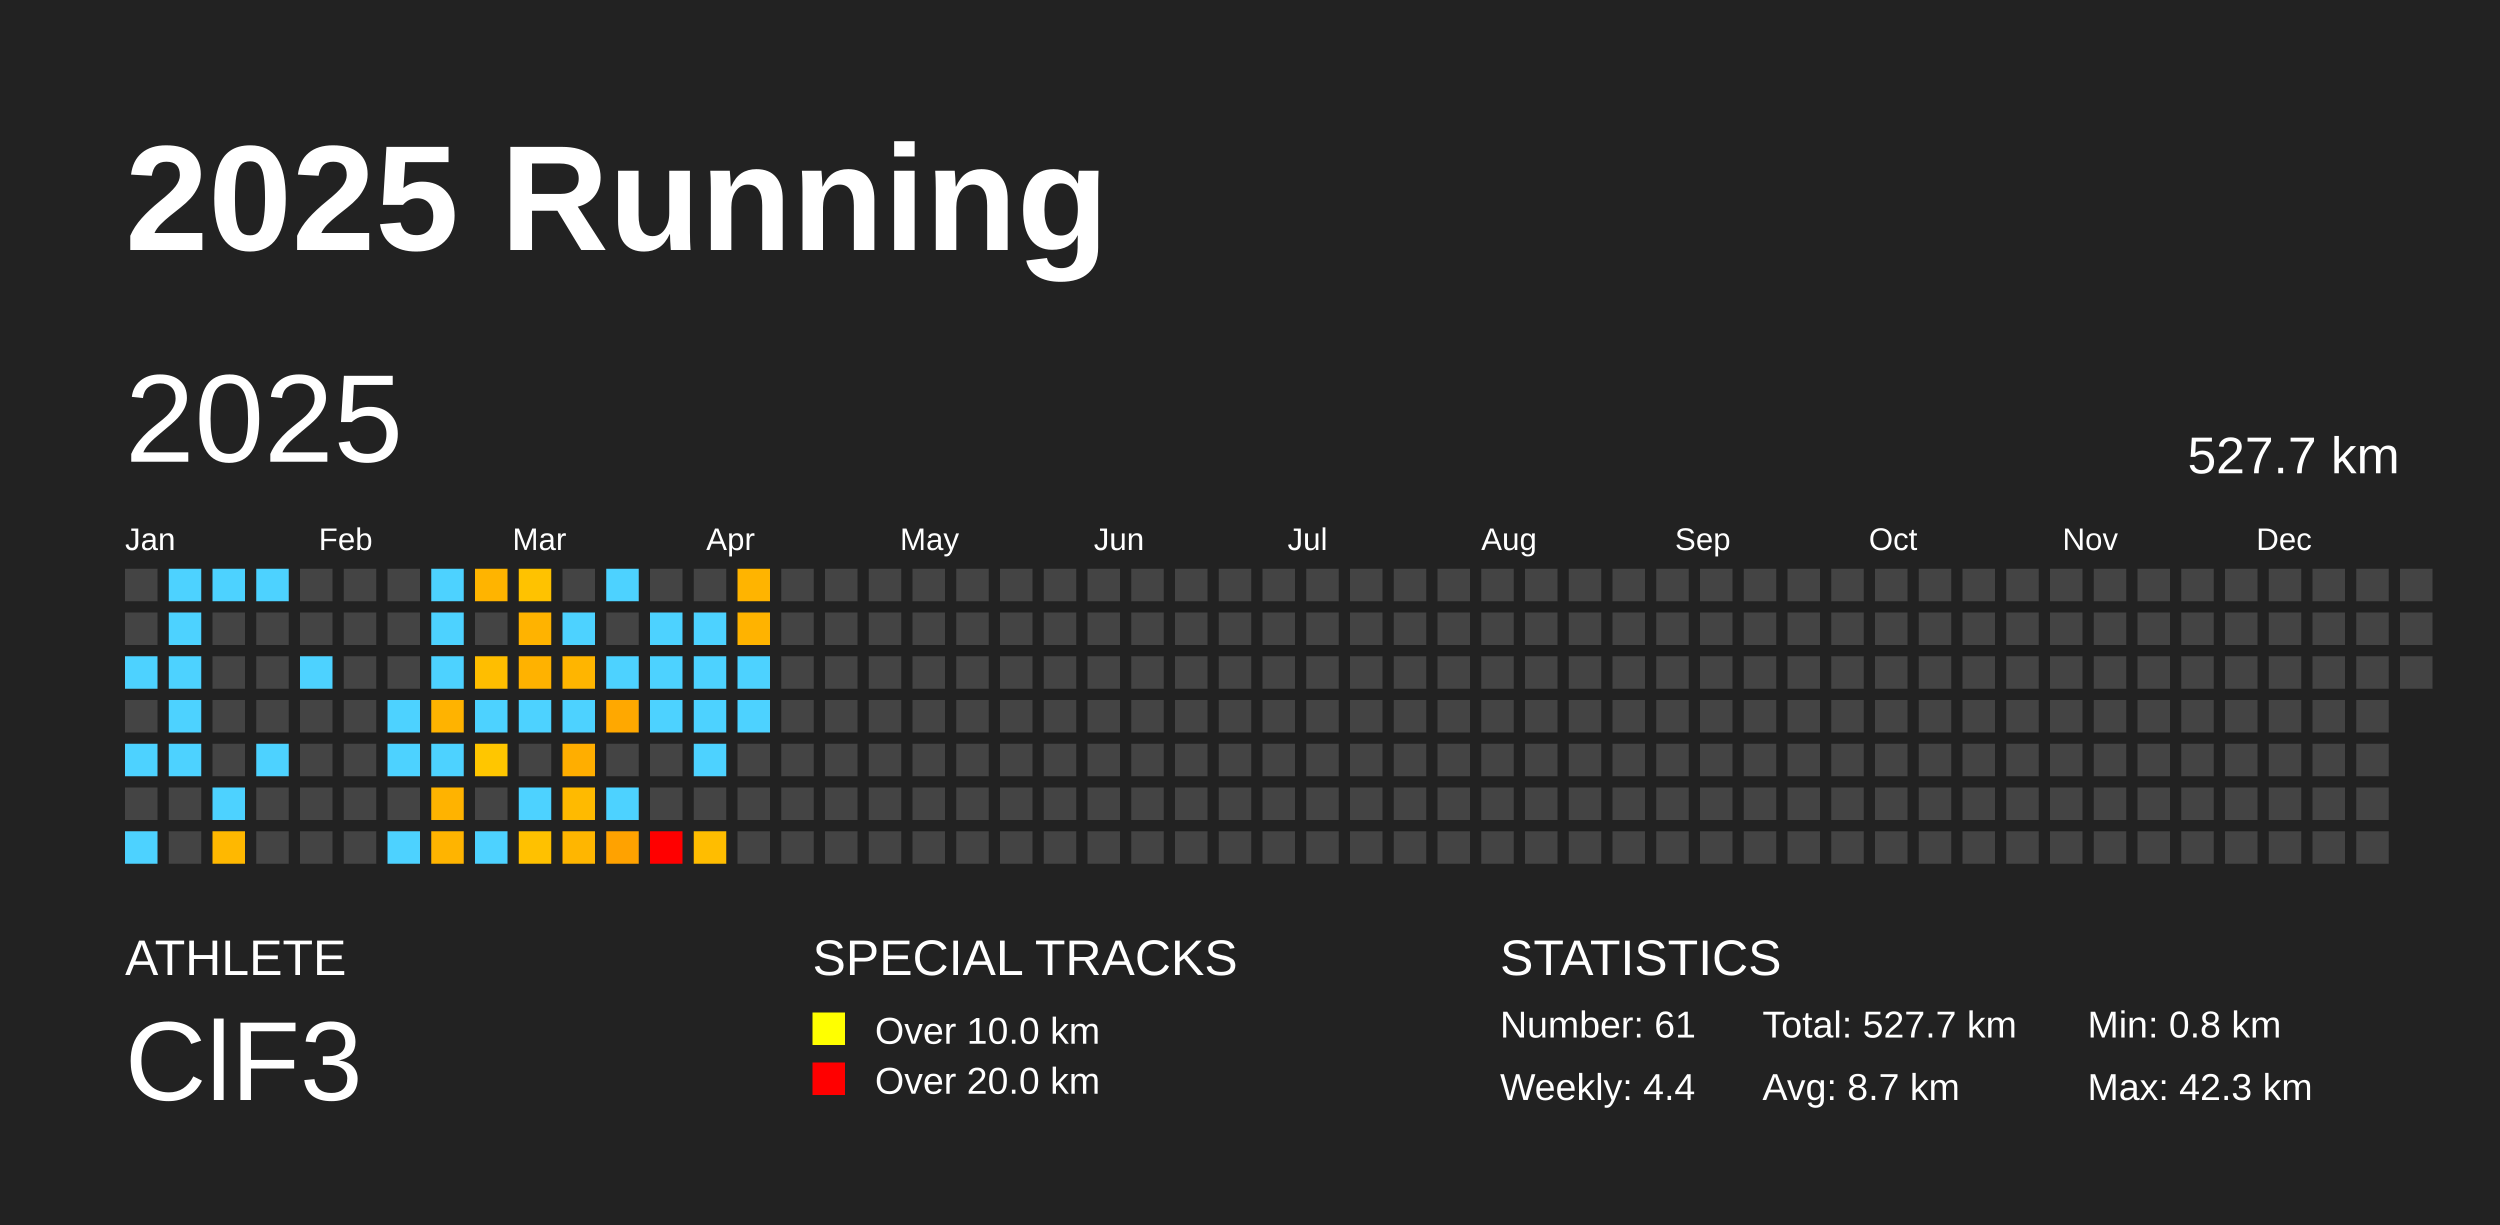
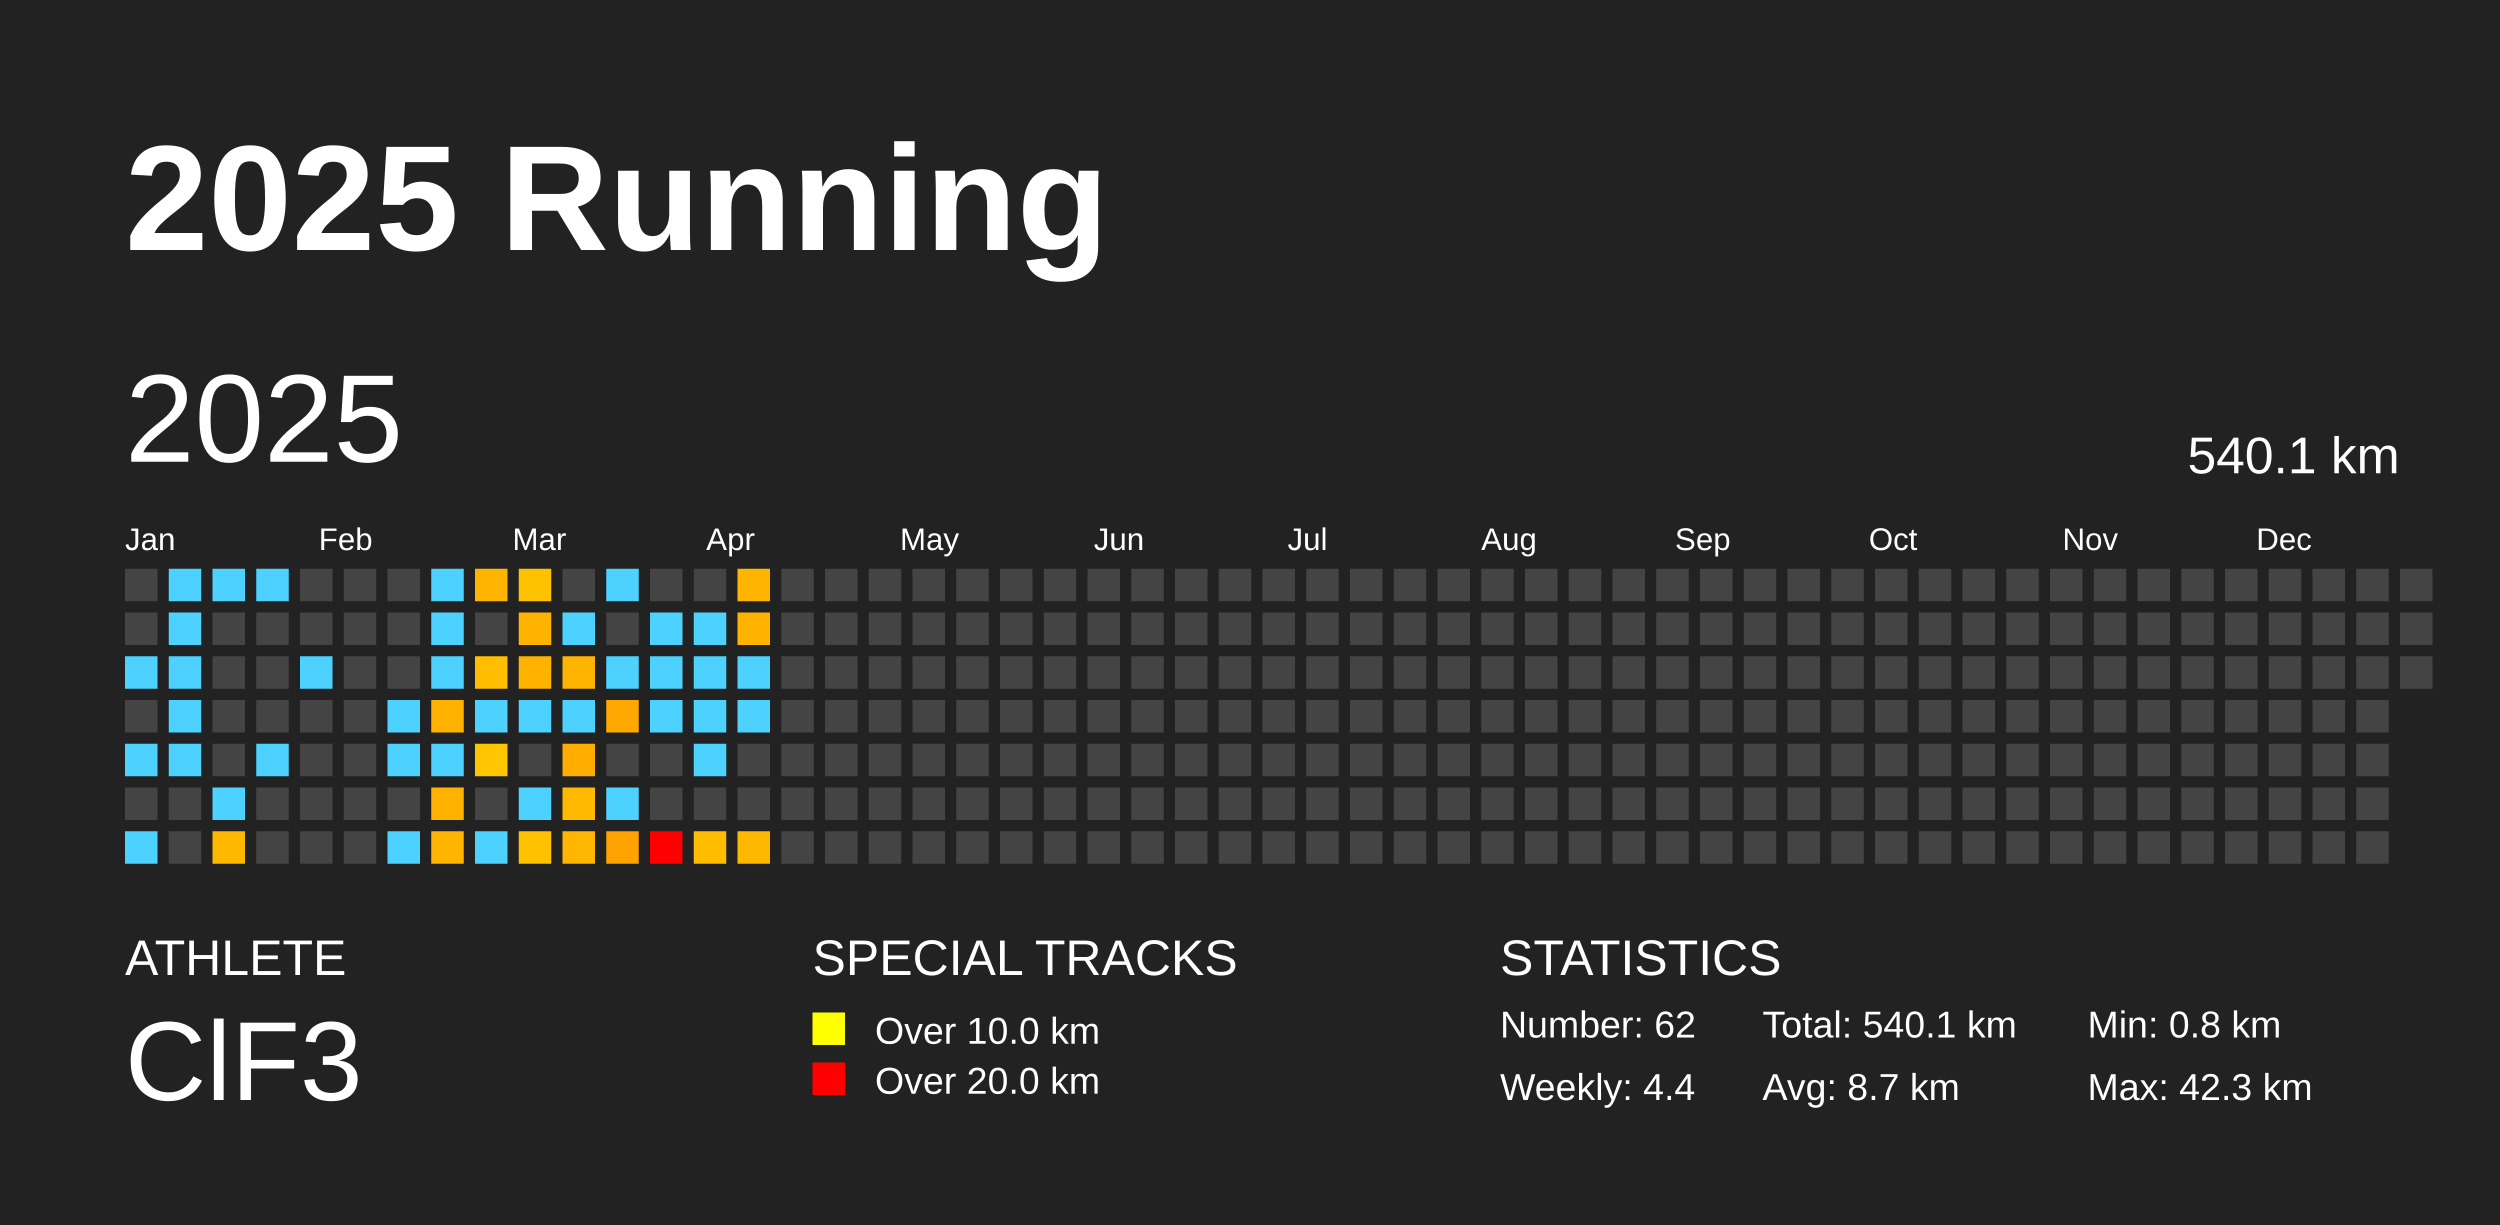
<svg xmlns="http://www.w3.org/2000/svg" baseProfile="full" height="98mm" version="1.1" viewBox="0,0,200,98" width="200mm">
  <defs />
  <rect fill="#222222" height="98" width="200" x="0" y="0" />
  <text fill="#FFFFFF" style="font-size:12px; font-family:Arial; font-weight:bold;" x="10" y="20">2025 Running</text>
  <text fill="#FFFFFF" style="font-size:4px; font-family:Arial" x="10" y="78">ATHLETE</text>
  <text fill="#FFFFFF" style="font-size:9px; font-family:Arial" x="10" y="88">ClF3</text>
  <text fill="#FFFFFF" style="font-size:4px; font-family:Arial" x="65" y="78">SPECIAL TRACKS</text>
  <rect fill="yellow" height="2.6" width="2.6" x="65" y="81" />
  <text fill="#FFFFFF" style="font-size:3px; font-family:Arial" x="70" y="83.5">Over 10.0 km</text>
  <rect fill="red" height="2.6" width="2.6" x="65" y="85" />
  <text fill="#FFFFFF" style="font-size:3px; font-family:Arial" x="70" y="87.5">Over 20.0 km</text>
  <text fill="#FFFFFF" style="font-size:4px; font-family:Arial" x="120" y="78">STATISTICS</text>
-   <text fill="#FFFFFF" style="font-size:3px; font-family:Arial" x="120" y="83">Number: 61</text>
+   <text fill="#FFFFFF" style="font-size:3px; font-family:Arial" x="120" y="83">Number: 62</text>
  <text fill="#FFFFFF" style="font-size:3px; font-family:Arial" x="120" y="88">Weekly: 4.4</text>
-   <text fill="#FFFFFF" style="font-size:3px; font-family:Arial" x="141" y="83">Total: 527.7 km</text>
+   <text fill="#FFFFFF" style="font-size:3px; font-family:Arial" x="141" y="83">Total: 540.1 km</text>
  <text fill="#FFFFFF" style="font-size:3px; font-family:Arial" x="141" y="88">Avg: 8.7 km</text>
  <text fill="#FFFFFF" style="font-size:3px; font-family:Arial" x="167" y="83">Min: 0.8 km</text>
  <text fill="#FFFFFF" style="font-size:3px; font-family:Arial" x="167" y="88">Max: 42.3 km</text>
  <text dominant-baseline="hanging" fill="#FFFFFF" style="font-size:10.0px; font-family:Arial;" x="10" y="30">2025</text>
-   <text dominant-baseline="hanging" fill="#FFFFFF" style="font-size:4.125px; font-family:Arial;" x="175" y="35">527.7 km</text>
+   <text dominant-baseline="hanging" fill="#FFFFFF" style="font-size:4.125px; font-family:Arial;" x="175" y="35">540.1 km</text>
  <text fill="#FFFFFF" style="font-size:2.5px; font-family:Arial" x="10.0" y="44">Jan</text>
  <text fill="#FFFFFF" style="font-size:2.5px; font-family:Arial" x="25.5" y="44">Feb</text>
  <text fill="#FFFFFF" style="font-size:2.5px; font-family:Arial" x="41.0" y="44">Mar</text>
  <text fill="#FFFFFF" style="font-size:2.5px; font-family:Arial" x="56.5" y="44">Apr</text>
  <text fill="#FFFFFF" style="font-size:2.5px; font-family:Arial" x="72.0" y="44">May</text>
  <text fill="#FFFFFF" style="font-size:2.5px; font-family:Arial" x="87.5" y="44">Jun</text>
  <text fill="#FFFFFF" style="font-size:2.5px; font-family:Arial" x="103.0" y="44">Jul</text>
  <text fill="#FFFFFF" style="font-size:2.5px; font-family:Arial" x="118.5" y="44">Aug</text>
  <text fill="#FFFFFF" style="font-size:2.5px; font-family:Arial" x="134.0" y="44">Sep</text>
  <text fill="#FFFFFF" style="font-size:2.5px; font-family:Arial" x="149.5" y="44">Oct</text>
  <text fill="#FFFFFF" style="font-size:2.5px; font-family:Arial" x="165.0" y="44">Nov</text>
  <text fill="#FFFFFF" style="font-size:2.5px; font-family:Arial" x="180.5" y="44">Dec</text>
  <rect fill="#444444" height="2.6" width="2.6" x="10.0" y="45.5" />
  <rect fill="#444444" height="2.6" width="2.6" x="10.0" y="49.0" />
  <rect fill="#4dd2ff" height="2.6" width="2.6" x="10.0" y="52.5" />
  <rect fill="#444444" height="2.6" width="2.6" x="10.0" y="56.0" />
  <rect fill="#4dd2ff" height="2.6" width="2.6" x="10.0" y="59.5" />
  <rect fill="#444444" height="2.6" width="2.6" x="10.0" y="63.0" />
  <rect fill="#4dd2ff" height="2.6" width="2.6" x="10.0" y="66.5" />
  <rect fill="#4dd2ff" height="2.6" width="2.6" x="13.5" y="45.5" />
  <rect fill="#4dd2ff" height="2.6" width="2.6" x="13.5" y="49.0" />
  <rect fill="#4dd2ff" height="2.6" width="2.6" x="13.5" y="52.5" />
  <rect fill="#4dd2ff" height="2.6" width="2.6" x="13.5" y="56.0" />
  <rect fill="#4dd2ff" height="2.6" width="2.6" x="13.5" y="59.5" />
  <rect fill="#444444" height="2.6" width="2.6" x="13.5" y="63.0" />
  <rect fill="#444444" height="2.6" width="2.6" x="13.5" y="66.5" />
  <rect fill="#4dd2ff" height="2.6" width="2.6" x="17.0" y="45.5" />
  <rect fill="#444444" height="2.6" width="2.6" x="17.0" y="49.0" />
  <rect fill="#444444" height="2.6" width="2.6" x="17.0" y="52.5" />
  <rect fill="#444444" height="2.6" width="2.6" x="17.0" y="56.0" />
  <rect fill="#444444" height="2.6" width="2.6" x="17.0" y="59.5" />
  <rect fill="#4dd2ff" height="2.6" width="2.6" x="17.0" y="63.0" />
  <rect fill="#ffb800" height="2.6" width="2.6" x="17.0" y="66.5" />
  <rect fill="#4dd2ff" height="2.6" width="2.6" x="20.5" y="45.5" />
  <rect fill="#444444" height="2.6" width="2.6" x="20.5" y="49.0" />
  <rect fill="#444444" height="2.6" width="2.6" x="20.5" y="52.5" />
  <rect fill="#444444" height="2.6" width="2.6" x="20.5" y="56.0" />
  <rect fill="#4dd2ff" height="2.6" width="2.6" x="20.5" y="59.5" />
  <rect fill="#444444" height="2.6" width="2.6" x="20.5" y="63.0" />
  <rect fill="#444444" height="2.6" width="2.6" x="20.5" y="66.5" />
  <rect fill="#444444" height="2.6" width="2.6" x="24.0" y="45.5" />
  <rect fill="#444444" height="2.6" width="2.6" x="24.0" y="49.0" />
  <rect fill="#4dd2ff" height="2.6" width="2.6" x="24.0" y="52.5" />
  <rect fill="#444444" height="2.6" width="2.6" x="24.0" y="56.0" />
  <rect fill="#444444" height="2.6" width="2.6" x="24.0" y="59.5" />
  <rect fill="#444444" height="2.6" width="2.6" x="24.0" y="63.0" />
  <rect fill="#444444" height="2.6" width="2.6" x="24.0" y="66.5" />
  <rect fill="#444444" height="2.6" width="2.6" x="27.5" y="45.5" />
  <rect fill="#444444" height="2.6" width="2.6" x="27.5" y="49.0" />
  <rect fill="#444444" height="2.6" width="2.6" x="27.5" y="52.5" />
  <rect fill="#444444" height="2.6" width="2.6" x="27.5" y="56.0" />
  <rect fill="#444444" height="2.6" width="2.6" x="27.5" y="59.5" />
  <rect fill="#444444" height="2.6" width="2.6" x="27.5" y="63.0" />
  <rect fill="#444444" height="2.6" width="2.6" x="27.5" y="66.5" />
  <rect fill="#444444" height="2.6" width="2.6" x="31.0" y="45.5" />
  <rect fill="#444444" height="2.6" width="2.6" x="31.0" y="49.0" />
  <rect fill="#444444" height="2.6" width="2.6" x="31.0" y="52.5" />
  <rect fill="#4dd2ff" height="2.6" width="2.6" x="31.0" y="56.0" />
  <rect fill="#4dd2ff" height="2.6" width="2.6" x="31.0" y="59.5" />
  <rect fill="#444444" height="2.6" width="2.6" x="31.0" y="63.0" />
  <rect fill="#4dd2ff" height="2.6" width="2.6" x="31.0" y="66.5" />
  <rect fill="#4dd2ff" height="2.6" width="2.6" x="34.5" y="45.5" />
  <rect fill="#4dd2ff" height="2.6" width="2.6" x="34.5" y="49.0" />
  <rect fill="#4dd2ff" height="2.6" width="2.6" x="34.5" y="52.5" />
  <rect fill="#ffb300" height="2.6" width="2.6" x="34.5" y="56.0" />
  <rect fill="#4dd2ff" height="2.6" width="2.6" x="34.5" y="59.5" />
  <rect fill="#ffb300" height="2.6" width="2.6" x="34.5" y="63.0" />
  <rect fill="#ffb400" height="2.6" width="2.6" x="34.5" y="66.5" />
  <rect fill="#ffb400" height="2.6" width="2.6" x="38.0" y="45.5" />
  <rect fill="#444444" height="2.6" width="2.6" x="38.0" y="49.0" />
  <rect fill="#ffbe00" height="2.6" width="2.6" x="38.0" y="52.5" />
  <rect fill="#4dd2ff" height="2.6" width="2.6" x="38.0" y="56.0" />
  <rect fill="#ffc600" height="2.6" width="2.6" x="38.0" y="59.5" />
  <rect fill="#444444" height="2.6" width="2.6" x="38.0" y="63.0" />
  <rect fill="#4dd2ff" height="2.6" width="2.6" x="38.0" y="66.5" />
  <rect fill="#ffc200" height="2.6" width="2.6" x="41.5" y="45.5" />
  <rect fill="#ffb300" height="2.6" width="2.6" x="41.5" y="49.0" />
  <rect fill="#ffb200" height="2.6" width="2.6" x="41.5" y="52.5" />
  <rect fill="#4dd2ff" height="2.6" width="2.6" x="41.5" y="56.0" />
  <rect fill="#444444" height="2.6" width="2.6" x="41.5" y="59.5" />
  <rect fill="#4dd2ff" height="2.6" width="2.6" x="41.5" y="63.0" />
  <rect fill="#ffc100" height="2.6" width="2.6" x="41.5" y="66.5" />
  <rect fill="#444444" height="2.6" width="2.6" x="45.0" y="45.5" />
  <rect fill="#4dd2ff" height="2.6" width="2.6" x="45.0" y="49.0" />
  <rect fill="#ffb500" height="2.6" width="2.6" x="45.0" y="52.5" />
  <rect fill="#4dd2ff" height="2.6" width="2.6" x="45.0" y="56.0" />
  <rect fill="#ffae00" height="2.6" width="2.6" x="45.0" y="59.5" />
  <rect fill="#ffba00" height="2.6" width="2.6" x="45.0" y="63.0" />
  <rect fill="#ffb600" height="2.6" width="2.6" x="45.0" y="66.5" />
  <rect fill="#4dd2ff" height="2.6" width="2.6" x="48.5" y="45.5" />
  <rect fill="#444444" height="2.6" width="2.6" x="48.5" y="49.0" />
  <rect fill="#4dd2ff" height="2.6" width="2.6" x="48.5" y="52.5" />
  <rect fill="#ffa800" height="2.6" width="2.6" x="48.5" y="56.0" />
  <rect fill="#444444" height="2.6" width="2.6" x="48.5" y="59.5" />
  <rect fill="#4dd2ff" height="2.6" width="2.6" x="48.5" y="63.0" />
  <rect fill="#ffa200" height="2.6" width="2.6" x="48.5" y="66.5" />
  <rect fill="#444444" height="2.6" width="2.6" x="52.0" y="45.5" />
  <rect fill="#4dd2ff" height="2.6" width="2.6" x="52.0" y="49.0" />
  <rect fill="#4dd2ff" height="2.6" width="2.6" x="52.0" y="52.5" />
  <rect fill="#4dd2ff" height="2.6" width="2.6" x="52.0" y="56.0" />
  <rect fill="#444444" height="2.6" width="2.6" x="52.0" y="59.5" />
  <rect fill="#444444" height="2.6" width="2.6" x="52.0" y="63.0" />
  <rect fill="red" height="2.6" width="2.6" x="52.0" y="66.5" />
  <rect fill="#444444" height="2.6" width="2.6" x="55.5" y="45.5" />
  <rect fill="#4dd2ff" height="2.6" width="2.6" x="55.5" y="49.0" />
  <rect fill="#4dd2ff" height="2.6" width="2.6" x="55.5" y="52.5" />
  <rect fill="#4dd2ff" height="2.6" width="2.6" x="55.5" y="56.0" />
  <rect fill="#4dd2ff" height="2.6" width="2.6" x="55.5" y="59.5" />
  <rect fill="#444444" height="2.6" width="2.6" x="55.5" y="63.0" />
  <rect fill="#ffbd00" height="2.6" width="2.6" x="55.5" y="66.5" />
  <rect fill="#ffb400" height="2.6" width="2.6" x="59.0" y="45.5" />
  <rect fill="#ffb300" height="2.6" width="2.6" x="59.0" y="49.0" />
  <rect fill="#4dd2ff" height="2.6" width="2.6" x="59.0" y="52.5" />
  <rect fill="#4dd2ff" height="2.6" width="2.6" x="59.0" y="56.0" />
  <rect fill="#444444" height="2.6" width="2.6" x="59.0" y="59.5" />
  <rect fill="#444444" height="2.6" width="2.6" x="59.0" y="63.0" />
-   <rect fill="#444444" height="2.6" width="2.6" x="59.0" y="66.5" />
+   <rect fill="#ffb800" height="2.6" width="2.6" x="59.0" y="66.5" />
  <rect fill="#444444" height="2.6" width="2.6" x="62.5" y="45.5" />
  <rect fill="#444444" height="2.6" width="2.6" x="62.5" y="49.0" />
  <rect fill="#444444" height="2.6" width="2.6" x="62.5" y="52.5" />
  <rect fill="#444444" height="2.6" width="2.6" x="62.5" y="56.0" />
  <rect fill="#444444" height="2.6" width="2.6" x="62.5" y="59.5" />
  <rect fill="#444444" height="2.6" width="2.6" x="62.5" y="63.0" />
  <rect fill="#444444" height="2.6" width="2.6" x="62.5" y="66.5" />
  <rect fill="#444444" height="2.6" width="2.6" x="66.0" y="45.5" />
  <rect fill="#444444" height="2.6" width="2.6" x="66.0" y="49.0" />
  <rect fill="#444444" height="2.6" width="2.6" x="66.0" y="52.5" />
  <rect fill="#444444" height="2.6" width="2.6" x="66.0" y="56.0" />
  <rect fill="#444444" height="2.6" width="2.6" x="66.0" y="59.5" />
  <rect fill="#444444" height="2.6" width="2.6" x="66.0" y="63.0" />
  <rect fill="#444444" height="2.6" width="2.6" x="66.0" y="66.5" />
  <rect fill="#444444" height="2.6" width="2.6" x="69.5" y="45.5" />
  <rect fill="#444444" height="2.6" width="2.6" x="69.5" y="49.0" />
  <rect fill="#444444" height="2.6" width="2.6" x="69.5" y="52.5" />
  <rect fill="#444444" height="2.6" width="2.6" x="69.5" y="56.0" />
  <rect fill="#444444" height="2.6" width="2.6" x="69.5" y="59.5" />
  <rect fill="#444444" height="2.6" width="2.6" x="69.5" y="63.0" />
  <rect fill="#444444" height="2.6" width="2.6" x="69.5" y="66.5" />
  <rect fill="#444444" height="2.6" width="2.6" x="73.0" y="45.5" />
  <rect fill="#444444" height="2.6" width="2.6" x="73.0" y="49.0" />
  <rect fill="#444444" height="2.6" width="2.6" x="73.0" y="52.5" />
  <rect fill="#444444" height="2.6" width="2.6" x="73.0" y="56.0" />
  <rect fill="#444444" height="2.6" width="2.6" x="73.0" y="59.5" />
  <rect fill="#444444" height="2.6" width="2.6" x="73.0" y="63.0" />
  <rect fill="#444444" height="2.6" width="2.6" x="73.0" y="66.5" />
  <rect fill="#444444" height="2.6" width="2.6" x="76.5" y="45.5" />
  <rect fill="#444444" height="2.6" width="2.6" x="76.5" y="49.0" />
  <rect fill="#444444" height="2.6" width="2.6" x="76.5" y="52.5" />
  <rect fill="#444444" height="2.6" width="2.6" x="76.5" y="56.0" />
  <rect fill="#444444" height="2.6" width="2.6" x="76.5" y="59.5" />
  <rect fill="#444444" height="2.6" width="2.6" x="76.5" y="63.0" />
  <rect fill="#444444" height="2.6" width="2.6" x="76.5" y="66.5" />
  <rect fill="#444444" height="2.6" width="2.6" x="80.0" y="45.5" />
  <rect fill="#444444" height="2.6" width="2.6" x="80.0" y="49.0" />
  <rect fill="#444444" height="2.6" width="2.6" x="80.0" y="52.5" />
  <rect fill="#444444" height="2.6" width="2.6" x="80.0" y="56.0" />
  <rect fill="#444444" height="2.6" width="2.6" x="80.0" y="59.5" />
  <rect fill="#444444" height="2.6" width="2.6" x="80.0" y="63.0" />
  <rect fill="#444444" height="2.6" width="2.6" x="80.0" y="66.5" />
  <rect fill="#444444" height="2.6" width="2.6" x="83.5" y="45.5" />
  <rect fill="#444444" height="2.6" width="2.6" x="83.5" y="49.0" />
  <rect fill="#444444" height="2.6" width="2.6" x="83.5" y="52.5" />
  <rect fill="#444444" height="2.6" width="2.6" x="83.5" y="56.0" />
  <rect fill="#444444" height="2.6" width="2.6" x="83.5" y="59.5" />
  <rect fill="#444444" height="2.6" width="2.6" x="83.5" y="63.0" />
  <rect fill="#444444" height="2.6" width="2.6" x="83.5" y="66.5" />
  <rect fill="#444444" height="2.6" width="2.6" x="87.0" y="45.5" />
  <rect fill="#444444" height="2.6" width="2.6" x="87.0" y="49.0" />
  <rect fill="#444444" height="2.6" width="2.6" x="87.0" y="52.5" />
  <rect fill="#444444" height="2.6" width="2.6" x="87.0" y="56.0" />
  <rect fill="#444444" height="2.6" width="2.6" x="87.0" y="59.5" />
  <rect fill="#444444" height="2.6" width="2.6" x="87.0" y="63.0" />
  <rect fill="#444444" height="2.6" width="2.6" x="87.0" y="66.5" />
  <rect fill="#444444" height="2.6" width="2.6" x="90.5" y="45.5" />
  <rect fill="#444444" height="2.6" width="2.6" x="90.5" y="49.0" />
  <rect fill="#444444" height="2.6" width="2.6" x="90.5" y="52.5" />
  <rect fill="#444444" height="2.6" width="2.6" x="90.5" y="56.0" />
  <rect fill="#444444" height="2.6" width="2.6" x="90.5" y="59.5" />
  <rect fill="#444444" height="2.6" width="2.6" x="90.5" y="63.0" />
  <rect fill="#444444" height="2.6" width="2.6" x="90.5" y="66.5" />
  <rect fill="#444444" height="2.6" width="2.6" x="94.0" y="45.5" />
  <rect fill="#444444" height="2.6" width="2.6" x="94.0" y="49.0" />
  <rect fill="#444444" height="2.6" width="2.6" x="94.0" y="52.5" />
  <rect fill="#444444" height="2.6" width="2.6" x="94.0" y="56.0" />
  <rect fill="#444444" height="2.6" width="2.6" x="94.0" y="59.5" />
  <rect fill="#444444" height="2.6" width="2.6" x="94.0" y="63.0" />
  <rect fill="#444444" height="2.6" width="2.6" x="94.0" y="66.5" />
  <rect fill="#444444" height="2.6" width="2.6" x="97.5" y="45.5" />
  <rect fill="#444444" height="2.6" width="2.6" x="97.5" y="49.0" />
  <rect fill="#444444" height="2.6" width="2.6" x="97.5" y="52.5" />
  <rect fill="#444444" height="2.6" width="2.6" x="97.5" y="56.0" />
  <rect fill="#444444" height="2.6" width="2.6" x="97.5" y="59.5" />
  <rect fill="#444444" height="2.6" width="2.6" x="97.5" y="63.0" />
  <rect fill="#444444" height="2.6" width="2.6" x="97.5" y="66.5" />
  <rect fill="#444444" height="2.6" width="2.6" x="101.0" y="45.5" />
  <rect fill="#444444" height="2.6" width="2.6" x="101.0" y="49.0" />
  <rect fill="#444444" height="2.6" width="2.6" x="101.0" y="52.5" />
  <rect fill="#444444" height="2.6" width="2.6" x="101.0" y="56.0" />
  <rect fill="#444444" height="2.6" width="2.6" x="101.0" y="59.5" />
  <rect fill="#444444" height="2.6" width="2.6" x="101.0" y="63.0" />
  <rect fill="#444444" height="2.6" width="2.6" x="101.0" y="66.5" />
  <rect fill="#444444" height="2.6" width="2.6" x="104.5" y="45.5" />
  <rect fill="#444444" height="2.6" width="2.6" x="104.5" y="49.0" />
  <rect fill="#444444" height="2.6" width="2.6" x="104.5" y="52.5" />
  <rect fill="#444444" height="2.6" width="2.6" x="104.5" y="56.0" />
  <rect fill="#444444" height="2.6" width="2.6" x="104.5" y="59.5" />
  <rect fill="#444444" height="2.6" width="2.6" x="104.5" y="63.0" />
  <rect fill="#444444" height="2.6" width="2.6" x="104.5" y="66.5" />
  <rect fill="#444444" height="2.6" width="2.6" x="108.0" y="45.5" />
  <rect fill="#444444" height="2.6" width="2.6" x="108.0" y="49.0" />
  <rect fill="#444444" height="2.6" width="2.6" x="108.0" y="52.5" />
  <rect fill="#444444" height="2.6" width="2.6" x="108.0" y="56.0" />
  <rect fill="#444444" height="2.6" width="2.6" x="108.0" y="59.5" />
  <rect fill="#444444" height="2.6" width="2.6" x="108.0" y="63.0" />
  <rect fill="#444444" height="2.6" width="2.6" x="108.0" y="66.5" />
  <rect fill="#444444" height="2.6" width="2.6" x="111.5" y="45.5" />
  <rect fill="#444444" height="2.6" width="2.6" x="111.5" y="49.0" />
  <rect fill="#444444" height="2.6" width="2.6" x="111.5" y="52.5" />
  <rect fill="#444444" height="2.6" width="2.6" x="111.5" y="56.0" />
  <rect fill="#444444" height="2.6" width="2.6" x="111.5" y="59.5" />
  <rect fill="#444444" height="2.6" width="2.6" x="111.5" y="63.0" />
  <rect fill="#444444" height="2.6" width="2.6" x="111.5" y="66.5" />
  <rect fill="#444444" height="2.6" width="2.6" x="115.0" y="45.5" />
  <rect fill="#444444" height="2.6" width="2.6" x="115.0" y="49.0" />
  <rect fill="#444444" height="2.6" width="2.6" x="115.0" y="52.5" />
  <rect fill="#444444" height="2.6" width="2.6" x="115.0" y="56.0" />
  <rect fill="#444444" height="2.6" width="2.6" x="115.0" y="59.5" />
  <rect fill="#444444" height="2.6" width="2.6" x="115.0" y="63.0" />
  <rect fill="#444444" height="2.6" width="2.6" x="115.0" y="66.5" />
  <rect fill="#444444" height="2.6" width="2.6" x="118.5" y="45.5" />
  <rect fill="#444444" height="2.6" width="2.6" x="118.5" y="49.0" />
  <rect fill="#444444" height="2.6" width="2.6" x="118.5" y="52.5" />
  <rect fill="#444444" height="2.6" width="2.6" x="118.5" y="56.0" />
  <rect fill="#444444" height="2.6" width="2.6" x="118.5" y="59.5" />
  <rect fill="#444444" height="2.6" width="2.6" x="118.5" y="63.0" />
  <rect fill="#444444" height="2.6" width="2.6" x="118.5" y="66.5" />
  <rect fill="#444444" height="2.6" width="2.6" x="122.0" y="45.5" />
  <rect fill="#444444" height="2.6" width="2.6" x="122.0" y="49.0" />
  <rect fill="#444444" height="2.6" width="2.6" x="122.0" y="52.5" />
  <rect fill="#444444" height="2.6" width="2.6" x="122.0" y="56.0" />
  <rect fill="#444444" height="2.6" width="2.6" x="122.0" y="59.5" />
  <rect fill="#444444" height="2.6" width="2.6" x="122.0" y="63.0" />
  <rect fill="#444444" height="2.6" width="2.6" x="122.0" y="66.5" />
  <rect fill="#444444" height="2.6" width="2.6" x="125.5" y="45.5" />
  <rect fill="#444444" height="2.6" width="2.6" x="125.5" y="49.0" />
  <rect fill="#444444" height="2.6" width="2.6" x="125.5" y="52.5" />
  <rect fill="#444444" height="2.6" width="2.6" x="125.5" y="56.0" />
  <rect fill="#444444" height="2.6" width="2.6" x="125.5" y="59.5" />
  <rect fill="#444444" height="2.6" width="2.6" x="125.5" y="63.0" />
  <rect fill="#444444" height="2.6" width="2.6" x="125.5" y="66.5" />
  <rect fill="#444444" height="2.6" width="2.6" x="129.0" y="45.5" />
  <rect fill="#444444" height="2.6" width="2.6" x="129.0" y="49.0" />
  <rect fill="#444444" height="2.6" width="2.6" x="129.0" y="52.5" />
  <rect fill="#444444" height="2.6" width="2.6" x="129.0" y="56.0" />
  <rect fill="#444444" height="2.6" width="2.6" x="129.0" y="59.5" />
  <rect fill="#444444" height="2.6" width="2.6" x="129.0" y="63.0" />
  <rect fill="#444444" height="2.6" width="2.6" x="129.0" y="66.5" />
  <rect fill="#444444" height="2.6" width="2.6" x="132.5" y="45.5" />
  <rect fill="#444444" height="2.6" width="2.6" x="132.5" y="49.0" />
  <rect fill="#444444" height="2.6" width="2.6" x="132.5" y="52.5" />
  <rect fill="#444444" height="2.6" width="2.6" x="132.5" y="56.0" />
  <rect fill="#444444" height="2.6" width="2.6" x="132.5" y="59.5" />
  <rect fill="#444444" height="2.6" width="2.6" x="132.5" y="63.0" />
  <rect fill="#444444" height="2.6" width="2.6" x="132.5" y="66.5" />
  <rect fill="#444444" height="2.6" width="2.6" x="136.0" y="45.5" />
  <rect fill="#444444" height="2.6" width="2.6" x="136.0" y="49.0" />
  <rect fill="#444444" height="2.6" width="2.6" x="136.0" y="52.5" />
  <rect fill="#444444" height="2.6" width="2.6" x="136.0" y="56.0" />
  <rect fill="#444444" height="2.6" width="2.6" x="136.0" y="59.5" />
  <rect fill="#444444" height="2.6" width="2.6" x="136.0" y="63.0" />
  <rect fill="#444444" height="2.6" width="2.6" x="136.0" y="66.5" />
  <rect fill="#444444" height="2.6" width="2.6" x="139.5" y="45.5" />
  <rect fill="#444444" height="2.6" width="2.6" x="139.5" y="49.0" />
  <rect fill="#444444" height="2.6" width="2.6" x="139.5" y="52.5" />
  <rect fill="#444444" height="2.6" width="2.6" x="139.5" y="56.0" />
  <rect fill="#444444" height="2.6" width="2.6" x="139.5" y="59.5" />
  <rect fill="#444444" height="2.6" width="2.6" x="139.5" y="63.0" />
  <rect fill="#444444" height="2.6" width="2.6" x="139.5" y="66.5" />
  <rect fill="#444444" height="2.6" width="2.6" x="143.0" y="45.5" />
  <rect fill="#444444" height="2.6" width="2.6" x="143.0" y="49.0" />
  <rect fill="#444444" height="2.6" width="2.6" x="143.0" y="52.5" />
  <rect fill="#444444" height="2.6" width="2.6" x="143.0" y="56.0" />
  <rect fill="#444444" height="2.6" width="2.6" x="143.0" y="59.5" />
  <rect fill="#444444" height="2.6" width="2.6" x="143.0" y="63.0" />
  <rect fill="#444444" height="2.6" width="2.6" x="143.0" y="66.5" />
  <rect fill="#444444" height="2.6" width="2.6" x="146.5" y="45.5" />
  <rect fill="#444444" height="2.6" width="2.6" x="146.5" y="49.0" />
  <rect fill="#444444" height="2.6" width="2.6" x="146.5" y="52.5" />
  <rect fill="#444444" height="2.6" width="2.6" x="146.5" y="56.0" />
  <rect fill="#444444" height="2.6" width="2.6" x="146.5" y="59.5" />
  <rect fill="#444444" height="2.6" width="2.6" x="146.5" y="63.0" />
  <rect fill="#444444" height="2.6" width="2.6" x="146.5" y="66.5" />
  <rect fill="#444444" height="2.6" width="2.6" x="150.0" y="45.5" />
  <rect fill="#444444" height="2.6" width="2.6" x="150.0" y="49.0" />
  <rect fill="#444444" height="2.6" width="2.6" x="150.0" y="52.5" />
  <rect fill="#444444" height="2.6" width="2.6" x="150.0" y="56.0" />
  <rect fill="#444444" height="2.6" width="2.6" x="150.0" y="59.5" />
  <rect fill="#444444" height="2.6" width="2.6" x="150.0" y="63.0" />
  <rect fill="#444444" height="2.6" width="2.6" x="150.0" y="66.5" />
  <rect fill="#444444" height="2.6" width="2.6" x="153.5" y="45.5" />
  <rect fill="#444444" height="2.6" width="2.6" x="153.5" y="49.0" />
  <rect fill="#444444" height="2.6" width="2.6" x="153.5" y="52.5" />
  <rect fill="#444444" height="2.6" width="2.6" x="153.5" y="56.0" />
  <rect fill="#444444" height="2.6" width="2.6" x="153.5" y="59.5" />
  <rect fill="#444444" height="2.6" width="2.6" x="153.5" y="63.0" />
  <rect fill="#444444" height="2.6" width="2.6" x="153.5" y="66.5" />
  <rect fill="#444444" height="2.6" width="2.6" x="157.0" y="45.5" />
  <rect fill="#444444" height="2.6" width="2.6" x="157.0" y="49.0" />
  <rect fill="#444444" height="2.6" width="2.6" x="157.0" y="52.5" />
  <rect fill="#444444" height="2.6" width="2.6" x="157.0" y="56.0" />
  <rect fill="#444444" height="2.6" width="2.6" x="157.0" y="59.5" />
  <rect fill="#444444" height="2.6" width="2.6" x="157.0" y="63.0" />
  <rect fill="#444444" height="2.6" width="2.6" x="157.0" y="66.5" />
  <rect fill="#444444" height="2.6" width="2.6" x="160.5" y="45.5" />
  <rect fill="#444444" height="2.6" width="2.6" x="160.5" y="49.0" />
  <rect fill="#444444" height="2.6" width="2.6" x="160.5" y="52.5" />
  <rect fill="#444444" height="2.6" width="2.6" x="160.5" y="56.0" />
  <rect fill="#444444" height="2.6" width="2.6" x="160.5" y="59.5" />
  <rect fill="#444444" height="2.6" width="2.6" x="160.5" y="63.0" />
  <rect fill="#444444" height="2.6" width="2.6" x="160.5" y="66.5" />
  <rect fill="#444444" height="2.6" width="2.6" x="164.0" y="45.5" />
  <rect fill="#444444" height="2.6" width="2.6" x="164.0" y="49.0" />
  <rect fill="#444444" height="2.6" width="2.6" x="164.0" y="52.5" />
  <rect fill="#444444" height="2.6" width="2.6" x="164.0" y="56.0" />
  <rect fill="#444444" height="2.6" width="2.6" x="164.0" y="59.5" />
  <rect fill="#444444" height="2.6" width="2.6" x="164.0" y="63.0" />
  <rect fill="#444444" height="2.6" width="2.6" x="164.0" y="66.5" />
  <rect fill="#444444" height="2.6" width="2.6" x="167.5" y="45.5" />
  <rect fill="#444444" height="2.6" width="2.6" x="167.5" y="49.0" />
  <rect fill="#444444" height="2.6" width="2.6" x="167.5" y="52.5" />
  <rect fill="#444444" height="2.6" width="2.6" x="167.5" y="56.0" />
  <rect fill="#444444" height="2.6" width="2.6" x="167.5" y="59.5" />
  <rect fill="#444444" height="2.6" width="2.6" x="167.5" y="63.0" />
  <rect fill="#444444" height="2.6" width="2.6" x="167.5" y="66.5" />
  <rect fill="#444444" height="2.6" width="2.6" x="171.0" y="45.5" />
  <rect fill="#444444" height="2.6" width="2.6" x="171.0" y="49.0" />
  <rect fill="#444444" height="2.6" width="2.6" x="171.0" y="52.5" />
  <rect fill="#444444" height="2.6" width="2.6" x="171.0" y="56.0" />
  <rect fill="#444444" height="2.6" width="2.6" x="171.0" y="59.5" />
  <rect fill="#444444" height="2.6" width="2.6" x="171.0" y="63.0" />
  <rect fill="#444444" height="2.6" width="2.6" x="171.0" y="66.5" />
  <rect fill="#444444" height="2.6" width="2.6" x="174.5" y="45.5" />
  <rect fill="#444444" height="2.6" width="2.6" x="174.5" y="49.0" />
  <rect fill="#444444" height="2.6" width="2.6" x="174.5" y="52.5" />
  <rect fill="#444444" height="2.6" width="2.6" x="174.5" y="56.0" />
  <rect fill="#444444" height="2.6" width="2.6" x="174.5" y="59.5" />
  <rect fill="#444444" height="2.6" width="2.6" x="174.5" y="63.0" />
  <rect fill="#444444" height="2.6" width="2.6" x="174.5" y="66.5" />
  <rect fill="#444444" height="2.6" width="2.6" x="178.0" y="45.5" />
  <rect fill="#444444" height="2.6" width="2.6" x="178.0" y="49.0" />
  <rect fill="#444444" height="2.6" width="2.6" x="178.0" y="52.5" />
  <rect fill="#444444" height="2.6" width="2.6" x="178.0" y="56.0" />
  <rect fill="#444444" height="2.6" width="2.6" x="178.0" y="59.5" />
  <rect fill="#444444" height="2.6" width="2.6" x="178.0" y="63.0" />
  <rect fill="#444444" height="2.6" width="2.6" x="178.0" y="66.5" />
  <rect fill="#444444" height="2.6" width="2.6" x="181.5" y="45.5" />
  <rect fill="#444444" height="2.6" width="2.6" x="181.5" y="49.0" />
  <rect fill="#444444" height="2.6" width="2.6" x="181.5" y="52.5" />
  <rect fill="#444444" height="2.6" width="2.6" x="181.5" y="56.0" />
  <rect fill="#444444" height="2.6" width="2.6" x="181.5" y="59.5" />
  <rect fill="#444444" height="2.6" width="2.6" x="181.5" y="63.0" />
  <rect fill="#444444" height="2.6" width="2.6" x="181.5" y="66.5" />
  <rect fill="#444444" height="2.6" width="2.6" x="185.0" y="45.5" />
  <rect fill="#444444" height="2.6" width="2.6" x="185.0" y="49.0" />
  <rect fill="#444444" height="2.6" width="2.6" x="185.0" y="52.5" />
  <rect fill="#444444" height="2.6" width="2.6" x="185.0" y="56.0" />
  <rect fill="#444444" height="2.6" width="2.6" x="185.0" y="59.5" />
  <rect fill="#444444" height="2.6" width="2.6" x="185.0" y="63.0" />
  <rect fill="#444444" height="2.6" width="2.6" x="185.0" y="66.5" />
  <rect fill="#444444" height="2.6" width="2.6" x="188.5" y="45.5" />
  <rect fill="#444444" height="2.6" width="2.6" x="188.5" y="49.0" />
  <rect fill="#444444" height="2.6" width="2.6" x="188.5" y="52.5" />
  <rect fill="#444444" height="2.6" width="2.6" x="188.5" y="56.0" />
  <rect fill="#444444" height="2.6" width="2.6" x="188.5" y="59.5" />
  <rect fill="#444444" height="2.6" width="2.6" x="188.5" y="63.0" />
  <rect fill="#444444" height="2.6" width="2.6" x="188.5" y="66.5" />
  <rect fill="#444444" height="2.6" width="2.6" x="192.0" y="45.5" />
  <rect fill="#444444" height="2.6" width="2.6" x="192.0" y="49.0" />
  <rect fill="#444444" height="2.6" width="2.6" x="192.0" y="52.5" />
</svg>
